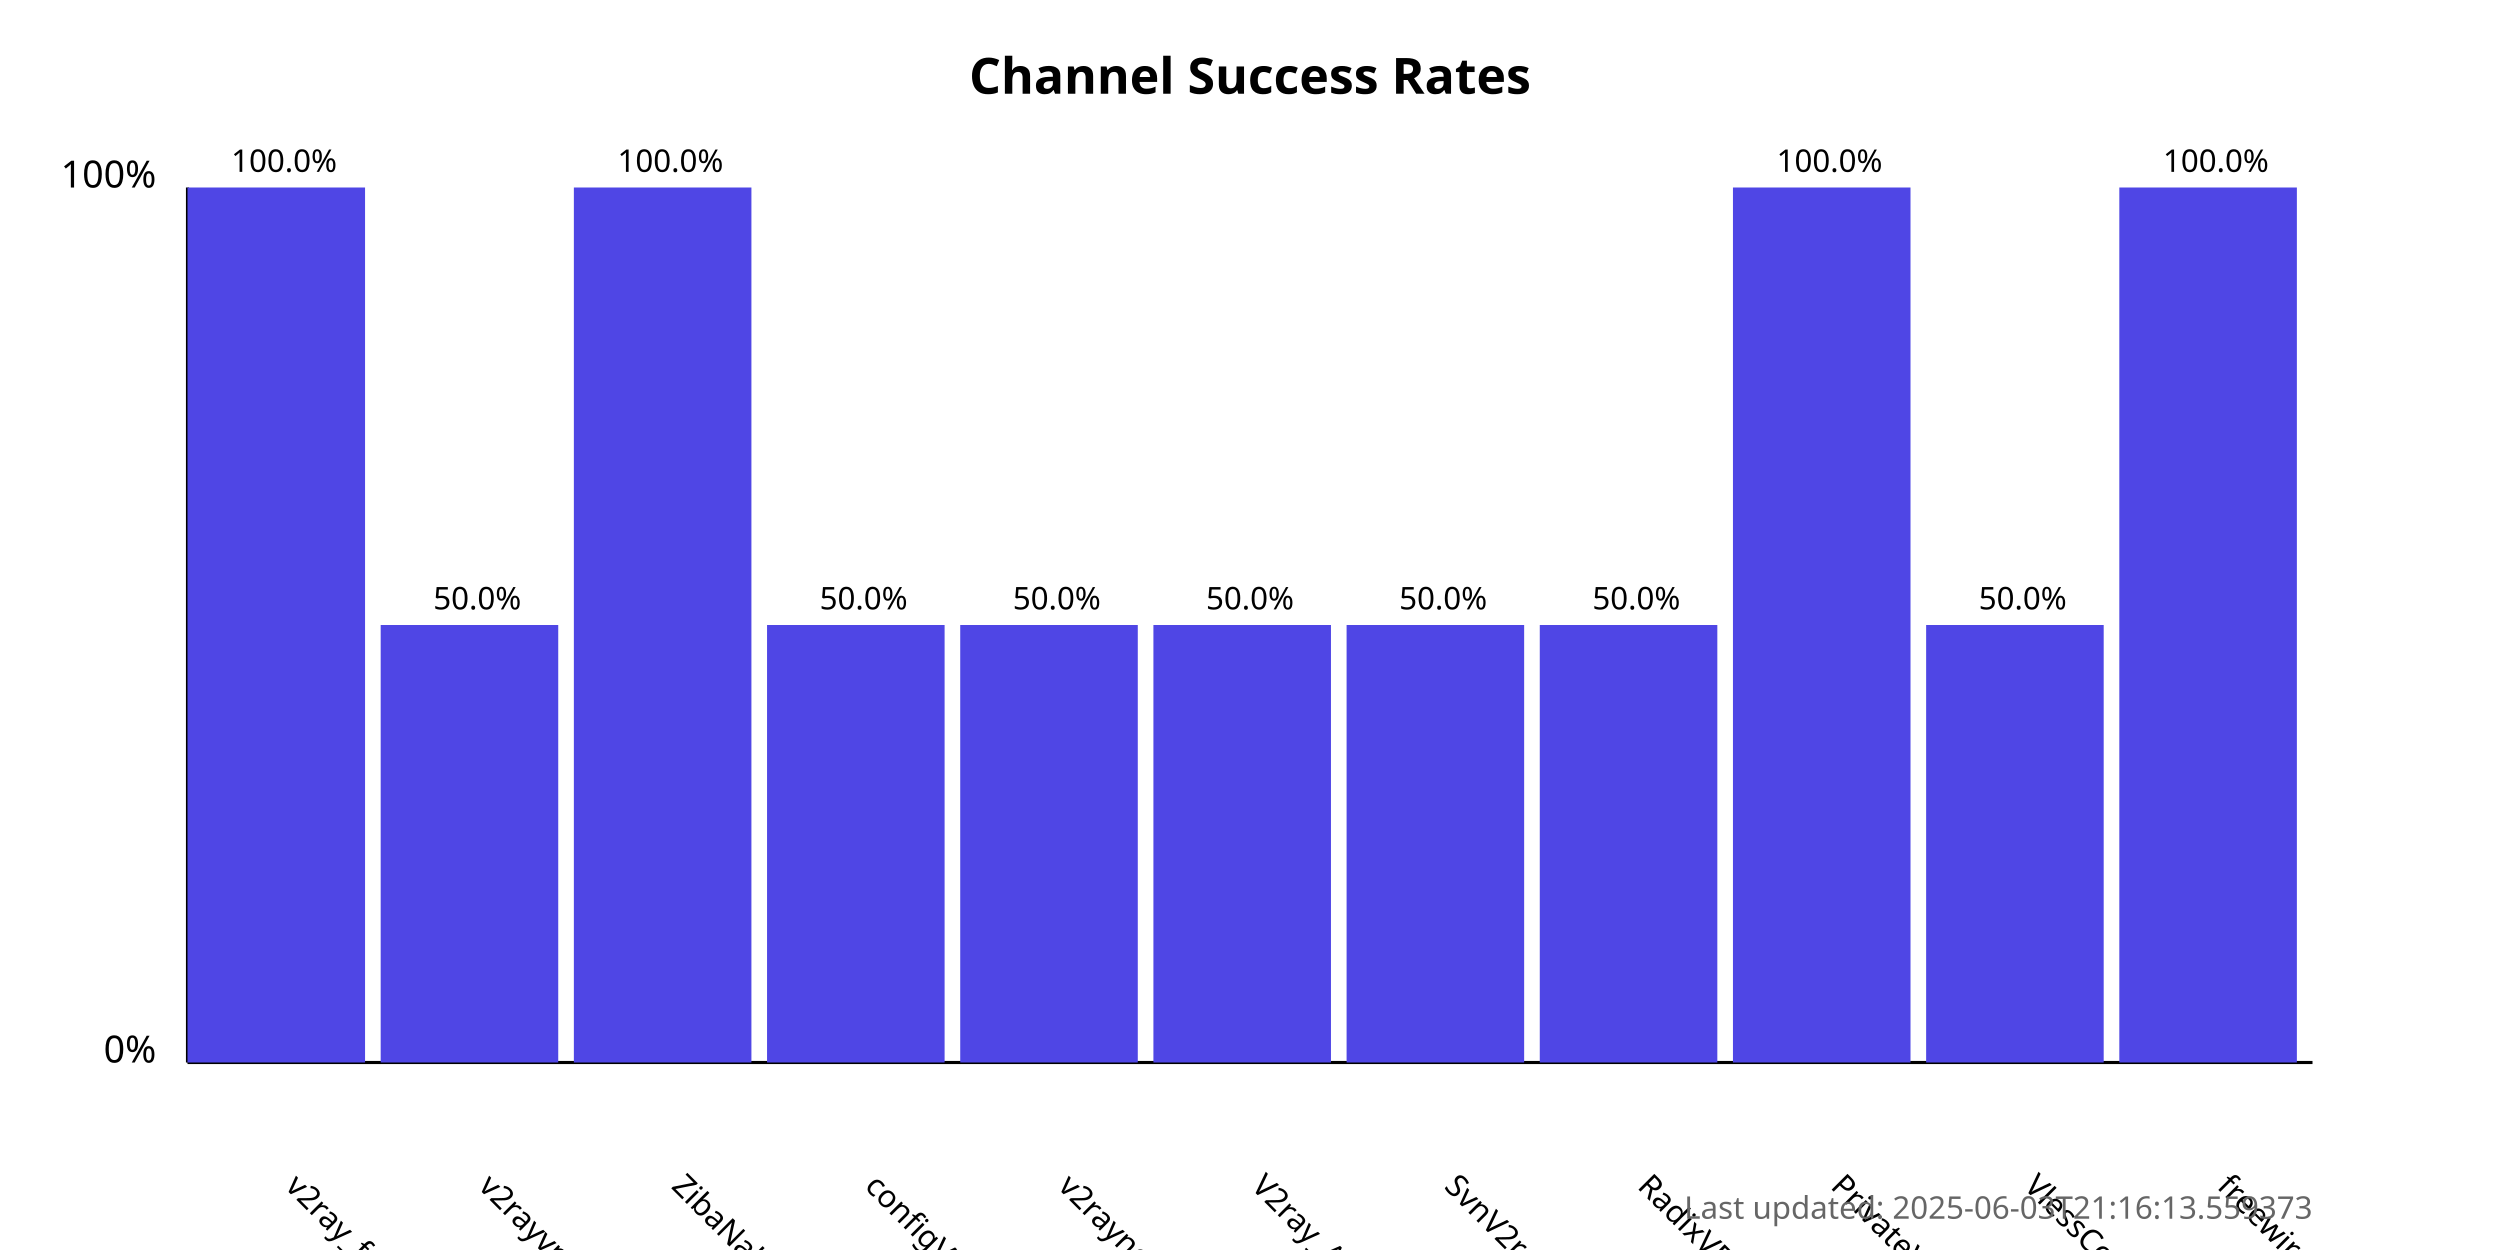
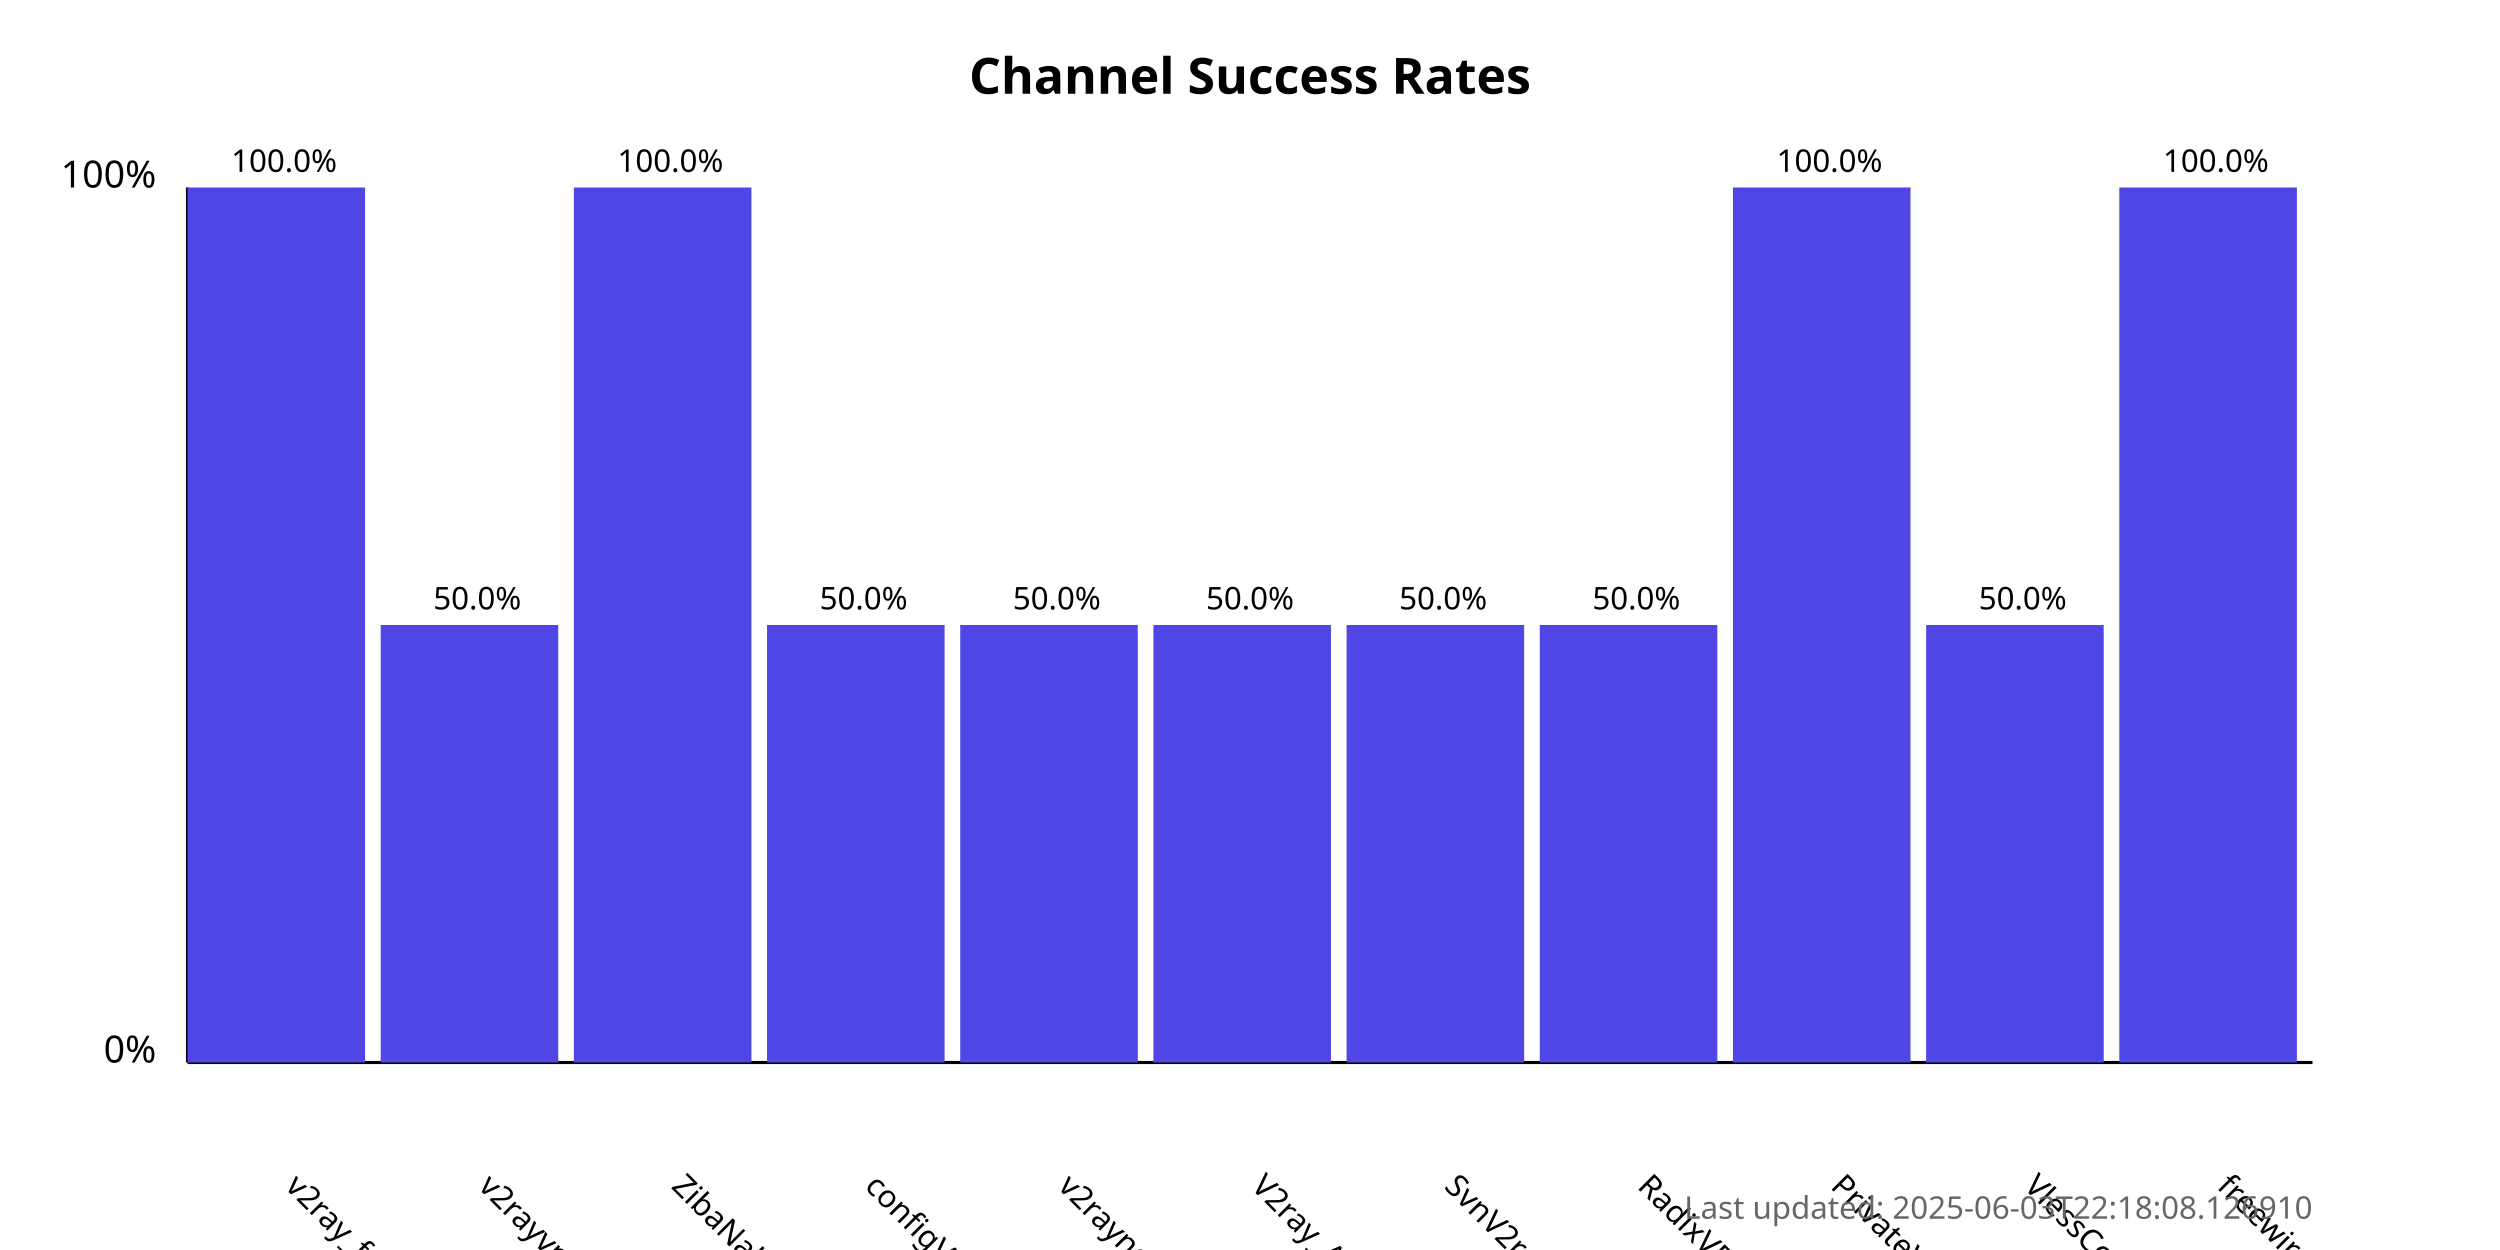
<svg xmlns="http://www.w3.org/2000/svg" width="800" height="400">
  <style>
            .chart-title { font: bold 16px sans-serif; }
            .axis-label { font: 12px sans-serif; }
            .tick-label { font: 10px sans-serif; }
            .bar { fill: #4f46e5; }
            .bar:hover { fill: #6366f1; }
            .timestamp { font: 10px sans-serif; fill: #666; }
        </style>
  <text x="400.0" y="30" text-anchor="middle" class="chart-title">
            Channel Success Rates
        </text>
  <line x1="60" y1="340" x2="60" y2="60" stroke="black" stroke-width="1" />
  <line x1="60" y1="340" x2="740" y2="340" stroke="black" stroke-width="1" />
  <text x="50" y="340" text-anchor="end" class="axis-label">0%</text>
  <text x="50" y="60" text-anchor="end" class="axis-label">100%</text>
  <g>
    <rect x="60" y="60.0" width="56.818" height="280.0" class="bar" />
    <text x="90.909" y="380" transform="rotate(45, 90.90909, 380)" text-anchor="start" class="tick-label">
                v2ray_free_conf
            </text>
    <text x="90.909" y="55.0" text-anchor="middle" class="tick-label">
                100.0%
            </text>
  </g>
  <g>
    <rect x="121.818" y="200.0" width="56.818" height="140.0" class="bar" />
    <text x="152.727" y="380" transform="rotate(45, 152.7273, 380)" text-anchor="start" class="tick-label">
                v2rayvpno
            </text>
    <text x="152.727" y="195.0" text-anchor="middle" class="tick-label">
                50.0%
            </text>
  </g>
  <g>
    <rect x="183.636" y="60.0" width="56.818" height="280.0" class="bar" />
    <text x="214.545" y="380" transform="rotate(45, 214.5455, 380)" text-anchor="start" class="tick-label">
                ZibaNabz
            </text>
    <text x="214.545" y="55.0" text-anchor="middle" class="tick-label">
                100.0%
            </text>
  </g>
  <g>
    <rect x="245.455" y="200.0" width="56.818" height="140.0" class="bar" />
    <text x="276.364" y="380" transform="rotate(45, 276.3636, 380)" text-anchor="start" class="tick-label">
                configV2rayForFree
            </text>
    <text x="276.364" y="195.0" text-anchor="middle" class="tick-label">
                50.0%
            </text>
  </g>
  <g>
    <rect x="307.273" y="200.0" width="56.818" height="140.0" class="bar" />
    <text x="338.182" y="380" transform="rotate(45, 338.1818, 380)" text-anchor="start" class="tick-label">
                v2rayngvpn
            </text>
    <text x="338.182" y="195.0" text-anchor="middle" class="tick-label">
                50.0%
            </text>
  </g>
  <g>
    <rect x="369.091" y="200.0" width="56.818" height="140.0" class="bar" />
    <text x="400.0" y="380" transform="rotate(45, 400.0, 380)" text-anchor="start" class="tick-label">
                V2ray_Alpha
            </text>
    <text x="400.0" y="195.0" text-anchor="middle" class="tick-label">
                50.0%
            </text>
  </g>
  <g>
    <rect x="430.909" y="200.0" width="56.818" height="140.0" class="bar" />
    <text x="461.818" y="380" transform="rotate(45, 461.8182, 380)" text-anchor="start" class="tick-label">
                SvnV2ray
            </text>
    <text x="461.818" y="195.0" text-anchor="middle" class="tick-label">
                50.0%
            </text>
  </g>
  <g>
    <rect x="492.727" y="200.0" width="56.818" height="140.0" class="bar" />
    <text x="523.636" y="380" transform="rotate(45, 523.6364, 380)" text-anchor="start" class="tick-label">
                RadixVPN
            </text>
    <text x="523.636" y="195.0" text-anchor="middle" class="tick-label">
                50.0%
            </text>
  </g>
  <g>
    <rect x="554.545" y="60.0" width="56.818" height="280.0" class="bar" />
    <text x="585.455" y="380" transform="rotate(45, 585.4545, 380)" text-anchor="start" class="tick-label">
                PrivateVPNs
            </text>
    <text x="585.455" y="55.0" text-anchor="middle" class="tick-label">
                100.0%
            </text>
  </g>
  <g>
    <rect x="616.364" y="200.0" width="56.818" height="140.0" class="bar" />
    <text x="647.273" y="380" transform="rotate(45, 647.2727, 380)" text-anchor="start" class="tick-label">
                VlessConfig
            </text>
    <text x="647.273" y="195.0" text-anchor="middle" class="tick-label">
                50.0%
            </text>
  </g>
  <g>
    <rect x="678.182" y="60.0" width="56.818" height="280.0" class="bar" />
    <text x="709.091" y="380" transform="rotate(45, 709.0909, 380)" text-anchor="start" class="tick-label">
                freewireguard
            </text>
    <text x="709.091" y="55.0" text-anchor="middle" class="tick-label">
                100.0%
            </text>
  </g>
  <text x="740" y="390" text-anchor="end" class="timestamp">
-             Last updated: 2025-06-03T21:16:13.559373
+             Last updated: 2025-06-03T22:18:08.126910
        </text>
</svg>
